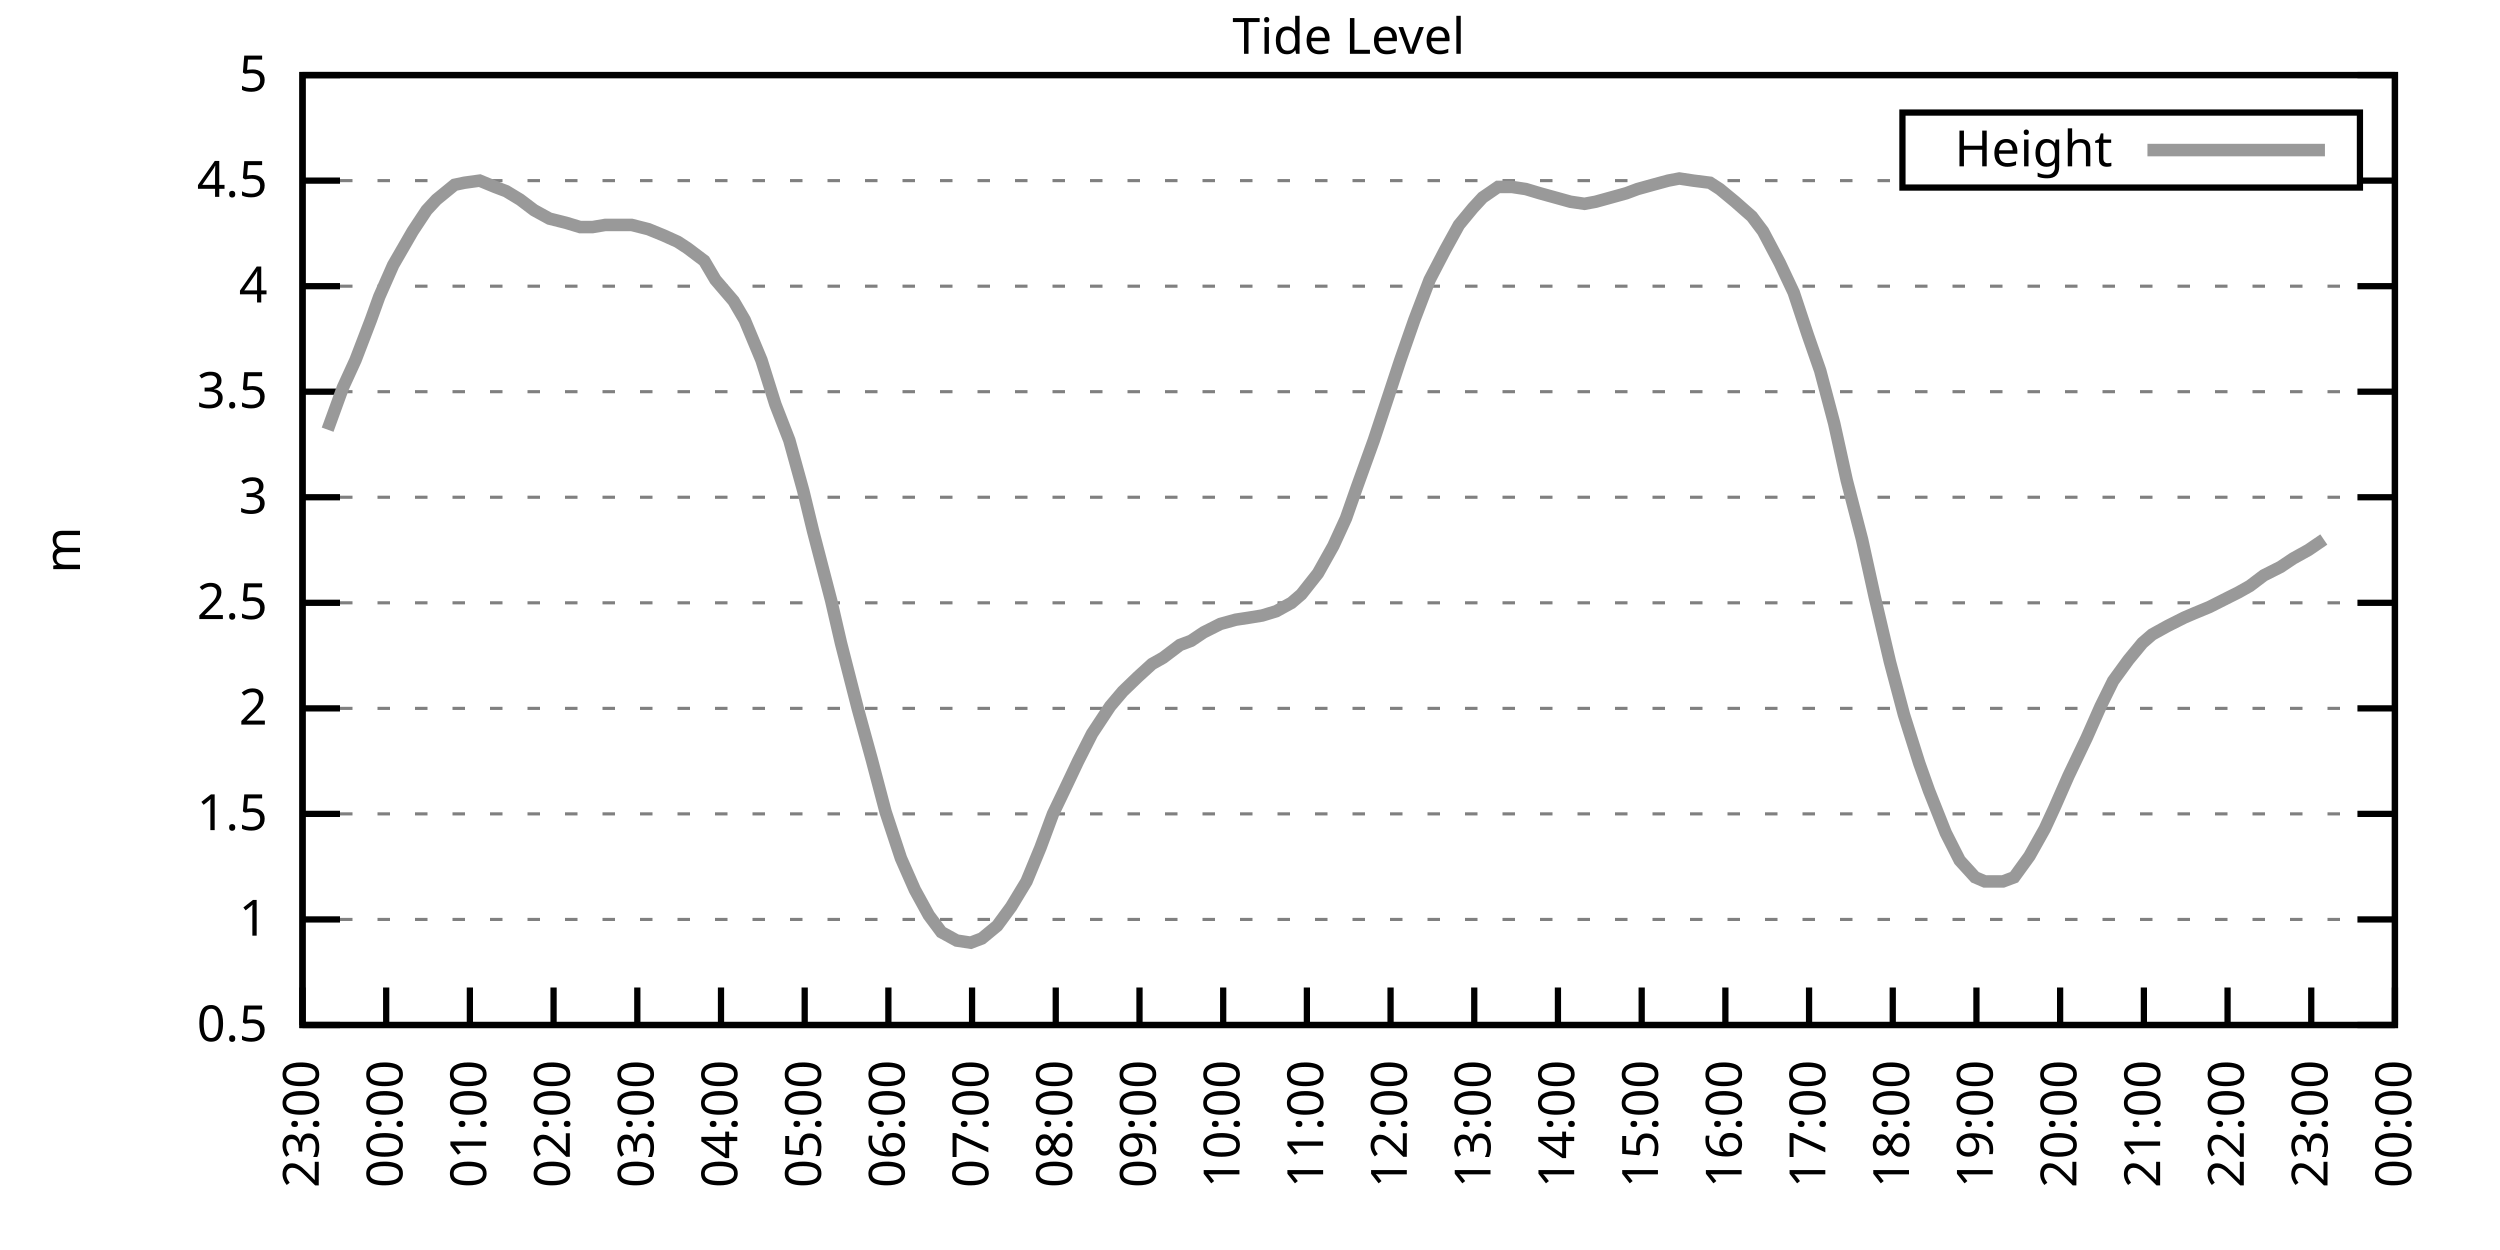
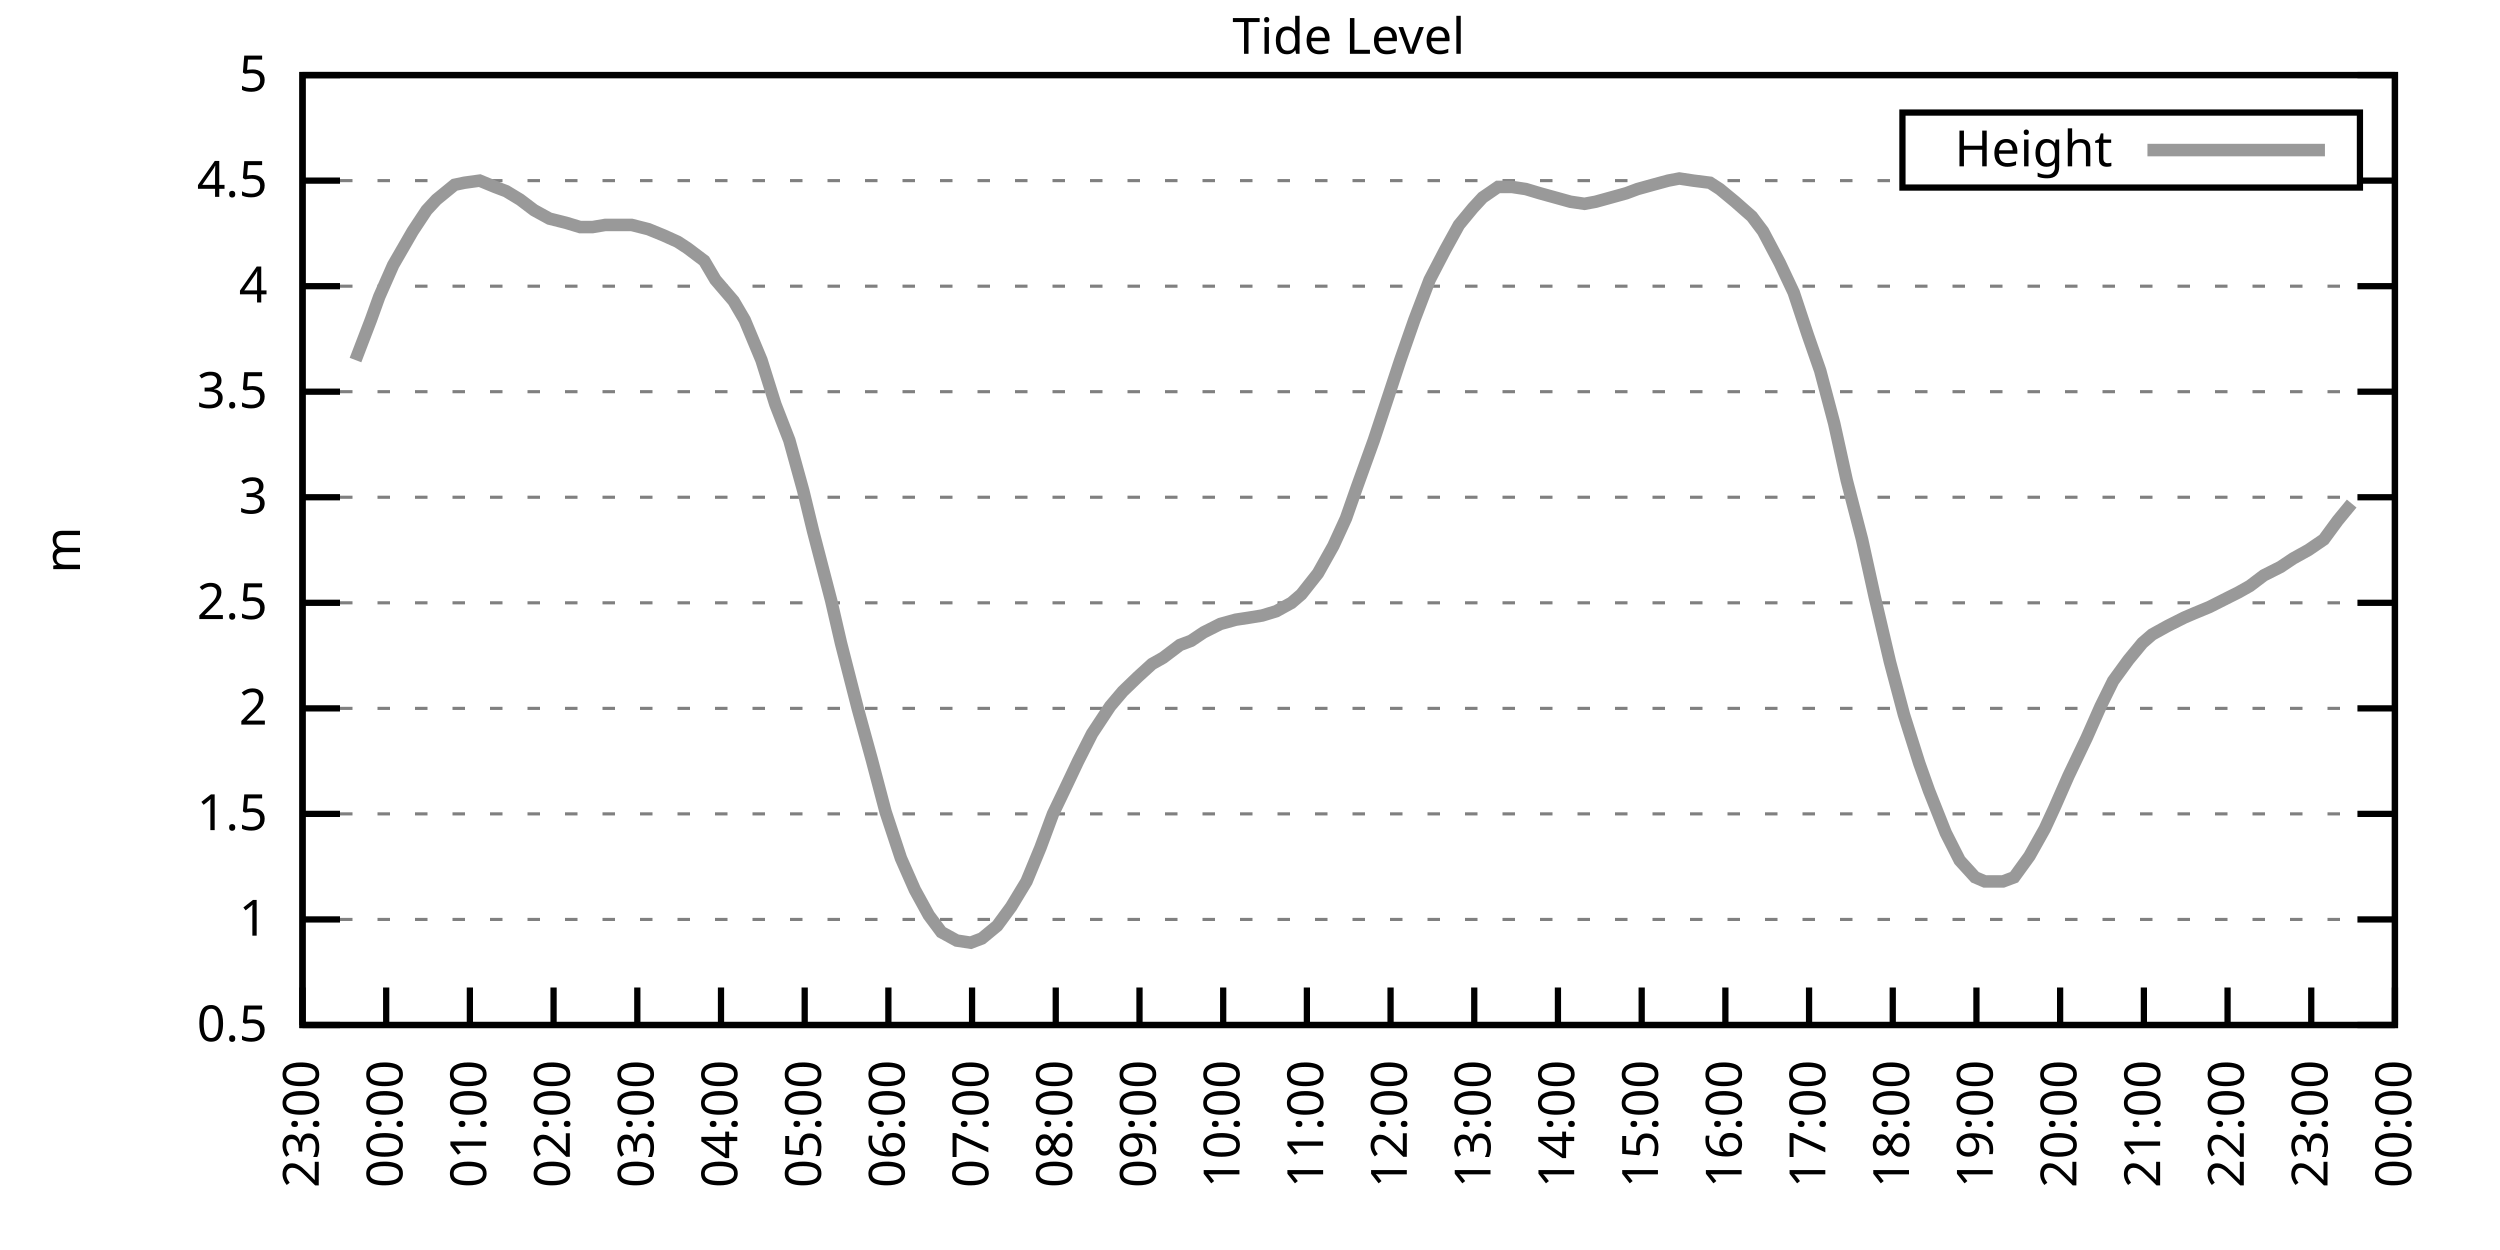
<svg xmlns="http://www.w3.org/2000/svg" xmlns:xlink="http://www.w3.org/1999/xlink" width="400" height="200" viewBox="0 0 400 200">
  <g id="gnuplot_canvas">
    <rect x="0" y="0" width="400" height="200" fill="none" />
    <defs>
      <circle id="gpDot" r="0.5" stroke-width="0.5" stroke="currentColor" />
      <path id="gpPt0" stroke-width="0.333" stroke="currentColor" d="M-1,0 h2 M0,-1 v2" />
      <path id="gpPt1" stroke-width="0.333" stroke="currentColor" d="M-1,-1 L1,1 M1,-1 L-1,1" />
      <path id="gpPt2" stroke-width="0.333" stroke="currentColor" d="M-1,0 L1,0 M0,-1 L0,1 M-1,-1 L1,1 M-1,1 L1,-1" />
      <rect id="gpPt3" stroke-width="0.333" stroke="currentColor" x="-1" y="-1" width="2" height="2" />
      <rect id="gpPt4" stroke-width="0.333" stroke="currentColor" fill="currentColor" x="-1" y="-1" width="2" height="2" />
      <circle id="gpPt5" stroke-width="0.333" stroke="currentColor" cx="0" cy="0" r="1" />
      <use xlink:href="#gpPt5" id="gpPt6" fill="currentColor" stroke="none" />
      <path id="gpPt7" stroke-width="0.333" stroke="currentColor" d="M0,-1.33 L-1.33,0.67 L1.33,0.67 z" />
      <use xlink:href="#gpPt7" id="gpPt8" fill="currentColor" stroke="none" />
      <use xlink:href="#gpPt7" id="gpPt9" stroke="currentColor" transform="rotate(180)" />
      <use xlink:href="#gpPt9" id="gpPt10" fill="currentColor" stroke="none" />
      <use xlink:href="#gpPt3" id="gpPt11" stroke="currentColor" transform="rotate(45)" />
      <use xlink:href="#gpPt11" id="gpPt12" fill="currentColor" stroke="none" />
      <path id="gpPt13" stroke-width="0.333" stroke="currentColor" d="M0,1.330 L1.265,0.411 L0.782,-1.067 L-0.782,-1.076 L-1.265,0.411 z" />
      <use xlink:href="#gpPt13" id="gpPt14" fill="currentColor" stroke="none" />
      <filter id="textbox" filterUnits="objectBoundingBox" x="0" y="0" height="1" width="1">
        <feFlood flood-color="white" flood-opacity="1" result="bgnd" />
        <feComposite in="SourceGraphic" in2="bgnd" operator="atop" />
      </filter>
      <filter id="greybox" filterUnits="objectBoundingBox" x="0" y="0" height="1" width="1">
        <feFlood flood-color="lightgrey" flood-opacity="1" result="grey" />
        <feComposite in="SourceGraphic" in2="grey" operator="atop" />
      </filter>
    </defs>
    <g fill="none" color="white" stroke="currentColor" stroke-width="1.00" stroke-linecap="butt" stroke-linejoin="miter">
</g>
    <g fill="none" color="black" stroke="currentColor" stroke-width="1.00" stroke-linecap="butt" stroke-linejoin="miter">
      <g stroke="none" shape-rendering="crispEdges">
        <polygon fill="rgb(255, 255, 255)" points="48.40,164.00 383.18,164.00 383.18,12.02 48.40,12.02 " />
      </g>
    </g>
    <g fill="none" color="black" stroke="currentColor" stroke-width="1.00" stroke-linecap="butt" stroke-linejoin="miter">
</g>
    <g fill="none" color="black" stroke="black" stroke-width="0.50" stroke-linecap="butt" stroke-linejoin="miter">
</g>
    <g fill="none" color="gray" stroke="currentColor" stroke-width="0.50" stroke-linecap="butt" stroke-linejoin="miter">
      <path stroke="gray" stroke-dasharray="2,4" class="gridline" d="M48.40,164.00 L383.19,164.00  " />
    </g>
    <g fill="none" color="gray" stroke="gray" stroke-width="1.00" stroke-linecap="butt" stroke-linejoin="miter">
</g>
    <g fill="none" color="black" stroke="currentColor" stroke-width="1.00" stroke-linecap="butt" stroke-linejoin="miter">
      <path stroke="black" d="M48.40,164.00 L54.40,164.00 M383.19,164.00 L377.19,164.00  " />
      <g transform="translate(42.80,166.60)" stroke="none" fill="black" font-family="Sans" font-size="8.00" text-anchor="end">
        <text>
          <tspan font-family="Sans"> 0.5</tspan>
        </text>
      </g>
    </g>
    <g fill="none" color="black" stroke="currentColor" stroke-width="1.00" stroke-linecap="butt" stroke-linejoin="miter">
</g>
    <g fill="none" color="black" stroke="black" stroke-width="0.50" stroke-linecap="butt" stroke-linejoin="miter">
</g>
    <g fill="none" color="gray" stroke="currentColor" stroke-width="0.50" stroke-linecap="butt" stroke-linejoin="miter">
      <path stroke="gray" stroke-dasharray="2,4" class="gridline" d="M48.40,147.11 L383.19,147.11  " />
    </g>
    <g fill="none" color="gray" stroke="gray" stroke-width="1.00" stroke-linecap="butt" stroke-linejoin="miter">
</g>
    <g fill="none" color="black" stroke="currentColor" stroke-width="1.00" stroke-linecap="butt" stroke-linejoin="miter">
      <path stroke="black" d="M48.40,147.11 L54.40,147.11 M383.19,147.11 L377.19,147.11  " />
      <g transform="translate(42.80,149.71)" stroke="none" fill="black" font-family="Sans" font-size="8.00" text-anchor="end">
        <text>
          <tspan font-family="Sans"> 1</tspan>
        </text>
      </g>
    </g>
    <g fill="none" color="black" stroke="currentColor" stroke-width="1.00" stroke-linecap="butt" stroke-linejoin="miter">
</g>
    <g fill="none" color="black" stroke="black" stroke-width="0.50" stroke-linecap="butt" stroke-linejoin="miter">
</g>
    <g fill="none" color="gray" stroke="currentColor" stroke-width="0.50" stroke-linecap="butt" stroke-linejoin="miter">
      <path stroke="gray" stroke-dasharray="2,4" class="gridline" d="M48.40,130.22 L383.19,130.22  " />
    </g>
    <g fill="none" color="gray" stroke="gray" stroke-width="1.00" stroke-linecap="butt" stroke-linejoin="miter">
</g>
    <g fill="none" color="black" stroke="currentColor" stroke-width="1.00" stroke-linecap="butt" stroke-linejoin="miter">
      <path stroke="black" d="M48.40,130.22 L54.40,130.22 M383.19,130.22 L377.19,130.22  " />
      <g transform="translate(42.80,132.82)" stroke="none" fill="black" font-family="Sans" font-size="8.00" text-anchor="end">
        <text>
          <tspan font-family="Sans"> 1.5</tspan>
        </text>
      </g>
    </g>
    <g fill="none" color="black" stroke="currentColor" stroke-width="1.00" stroke-linecap="butt" stroke-linejoin="miter">
</g>
    <g fill="none" color="black" stroke="black" stroke-width="0.50" stroke-linecap="butt" stroke-linejoin="miter">
</g>
    <g fill="none" color="gray" stroke="currentColor" stroke-width="0.50" stroke-linecap="butt" stroke-linejoin="miter">
      <path stroke="gray" stroke-dasharray="2,4" class="gridline" d="M48.40,113.34 L383.19,113.34  " />
    </g>
    <g fill="none" color="gray" stroke="gray" stroke-width="1.00" stroke-linecap="butt" stroke-linejoin="miter">
</g>
    <g fill="none" color="black" stroke="currentColor" stroke-width="1.00" stroke-linecap="butt" stroke-linejoin="miter">
      <path stroke="black" d="M48.40,113.34 L54.40,113.34 M383.19,113.34 L377.19,113.34  " />
      <g transform="translate(42.80,115.94)" stroke="none" fill="black" font-family="Sans" font-size="8.00" text-anchor="end">
        <text>
          <tspan font-family="Sans"> 2</tspan>
        </text>
      </g>
    </g>
    <g fill="none" color="black" stroke="currentColor" stroke-width="1.00" stroke-linecap="butt" stroke-linejoin="miter">
</g>
    <g fill="none" color="black" stroke="black" stroke-width="0.50" stroke-linecap="butt" stroke-linejoin="miter">
</g>
    <g fill="none" color="gray" stroke="currentColor" stroke-width="0.50" stroke-linecap="butt" stroke-linejoin="miter">
      <path stroke="gray" stroke-dasharray="2,4" class="gridline" d="M48.40,96.45 L383.19,96.45  " />
    </g>
    <g fill="none" color="gray" stroke="gray" stroke-width="1.00" stroke-linecap="butt" stroke-linejoin="miter">
</g>
    <g fill="none" color="black" stroke="currentColor" stroke-width="1.00" stroke-linecap="butt" stroke-linejoin="miter">
      <path stroke="black" d="M48.40,96.45 L54.40,96.45 M383.19,96.45 L377.19,96.45  " />
      <g transform="translate(42.80,99.05)" stroke="none" fill="black" font-family="Sans" font-size="8.00" text-anchor="end">
        <text>
          <tspan font-family="Sans"> 2.5</tspan>
        </text>
      </g>
    </g>
    <g fill="none" color="black" stroke="currentColor" stroke-width="1.00" stroke-linecap="butt" stroke-linejoin="miter">
</g>
    <g fill="none" color="black" stroke="black" stroke-width="0.50" stroke-linecap="butt" stroke-linejoin="miter">
</g>
    <g fill="none" color="gray" stroke="currentColor" stroke-width="0.50" stroke-linecap="butt" stroke-linejoin="miter">
      <path stroke="gray" stroke-dasharray="2,4" class="gridline" d="M48.40,79.56 L383.19,79.56  " />
    </g>
    <g fill="none" color="gray" stroke="gray" stroke-width="1.00" stroke-linecap="butt" stroke-linejoin="miter">
</g>
    <g fill="none" color="black" stroke="currentColor" stroke-width="1.00" stroke-linecap="butt" stroke-linejoin="miter">
      <path stroke="black" d="M48.40,79.56 L54.40,79.56 M383.19,79.56 L377.19,79.56  " />
      <g transform="translate(42.80,82.16)" stroke="none" fill="black" font-family="Sans" font-size="8.00" text-anchor="end">
        <text>
          <tspan font-family="Sans"> 3</tspan>
        </text>
      </g>
    </g>
    <g fill="none" color="black" stroke="currentColor" stroke-width="1.00" stroke-linecap="butt" stroke-linejoin="miter">
</g>
    <g fill="none" color="black" stroke="black" stroke-width="0.50" stroke-linecap="butt" stroke-linejoin="miter">
</g>
    <g fill="none" color="gray" stroke="currentColor" stroke-width="0.50" stroke-linecap="butt" stroke-linejoin="miter">
      <path stroke="gray" stroke-dasharray="2,4" class="gridline" d="M48.40,62.67 L383.19,62.67  " />
    </g>
    <g fill="none" color="gray" stroke="gray" stroke-width="1.00" stroke-linecap="butt" stroke-linejoin="miter">
</g>
    <g fill="none" color="black" stroke="currentColor" stroke-width="1.00" stroke-linecap="butt" stroke-linejoin="miter">
      <path stroke="black" d="M48.40,62.67 L54.40,62.67 M383.19,62.67 L377.19,62.67  " />
      <g transform="translate(42.80,65.27)" stroke="none" fill="black" font-family="Sans" font-size="8.00" text-anchor="end">
        <text>
          <tspan font-family="Sans"> 3.5</tspan>
        </text>
      </g>
    </g>
    <g fill="none" color="black" stroke="currentColor" stroke-width="1.00" stroke-linecap="butt" stroke-linejoin="miter">
</g>
    <g fill="none" color="black" stroke="black" stroke-width="0.50" stroke-linecap="butt" stroke-linejoin="miter">
</g>
    <g fill="none" color="gray" stroke="currentColor" stroke-width="0.50" stroke-linecap="butt" stroke-linejoin="miter">
      <path stroke="gray" stroke-dasharray="2,4" class="gridline" d="M48.40,45.79 L383.19,45.79  " />
    </g>
    <g fill="none" color="gray" stroke="gray" stroke-width="1.00" stroke-linecap="butt" stroke-linejoin="miter">
</g>
    <g fill="none" color="black" stroke="currentColor" stroke-width="1.00" stroke-linecap="butt" stroke-linejoin="miter">
      <path stroke="black" d="M48.40,45.79 L54.40,45.79 M383.19,45.79 L377.19,45.79  " />
      <g transform="translate(42.80,48.39)" stroke="none" fill="black" font-family="Sans" font-size="8.00" text-anchor="end">
        <text>
          <tspan font-family="Sans"> 4</tspan>
        </text>
      </g>
    </g>
    <g fill="none" color="black" stroke="currentColor" stroke-width="1.00" stroke-linecap="butt" stroke-linejoin="miter">
</g>
    <g fill="none" color="black" stroke="black" stroke-width="0.50" stroke-linecap="butt" stroke-linejoin="miter">
</g>
    <g fill="none" color="gray" stroke="currentColor" stroke-width="0.50" stroke-linecap="butt" stroke-linejoin="miter">
      <path stroke="gray" stroke-dasharray="2,4" class="gridline" d="M48.40,28.90 L304.39,28.90 M377.59,28.90 L383.19,28.90  " />
    </g>
    <g fill="none" color="gray" stroke="gray" stroke-width="1.00" stroke-linecap="butt" stroke-linejoin="miter">
</g>
    <g fill="none" color="black" stroke="currentColor" stroke-width="1.00" stroke-linecap="butt" stroke-linejoin="miter">
      <path stroke="black" d="M48.40,28.90 L54.40,28.90 M383.19,28.90 L377.19,28.90  " />
      <g transform="translate(42.80,31.50)" stroke="none" fill="black" font-family="Sans" font-size="8.00" text-anchor="end">
        <text>
          <tspan font-family="Sans"> 4.5</tspan>
        </text>
      </g>
    </g>
    <g fill="none" color="black" stroke="currentColor" stroke-width="1.00" stroke-linecap="butt" stroke-linejoin="miter">
</g>
    <g fill="none" color="black" stroke="black" stroke-width="0.50" stroke-linecap="butt" stroke-linejoin="miter">
</g>
    <g fill="none" color="gray" stroke="currentColor" stroke-width="0.50" stroke-linecap="butt" stroke-linejoin="miter">
      <path stroke="gray" stroke-dasharray="2,4" class="gridline" d="M48.40,12.01 L383.19,12.01  " />
    </g>
    <g fill="none" color="gray" stroke="gray" stroke-width="1.00" stroke-linecap="butt" stroke-linejoin="miter">
</g>
    <g fill="none" color="black" stroke="currentColor" stroke-width="1.00" stroke-linecap="butt" stroke-linejoin="miter">
      <path stroke="black" d="M48.40,12.01 L54.40,12.01 M383.19,12.01 L377.19,12.01  " />
      <g transform="translate(42.80,14.61)" stroke="none" fill="black" font-family="Sans" font-size="8.00" text-anchor="end">
        <text>
          <tspan font-family="Sans"> 5</tspan>
        </text>
      </g>
    </g>
    <g fill="none" color="black" stroke="currentColor" stroke-width="1.00" stroke-linecap="butt" stroke-linejoin="miter">
      <path stroke="black" d="M48.40,164.00 L48.40,158.00  " />
      <g transform="translate(51.00,169.60) rotate(270.00)" stroke="none" fill="black" font-family="Sans" font-size="8.00" text-anchor="end">
        <text>
          <tspan font-family="Sans">23:00</tspan>
        </text>
      </g>
    </g>
    <g fill="none" color="black" stroke="currentColor" stroke-width="1.00" stroke-linecap="butt" stroke-linejoin="miter">
      <path stroke="black" d="M61.79,164.00 L61.79,158.00  " />
      <g transform="translate(64.39,169.60) rotate(270.00)" stroke="none" fill="black" font-family="Sans" font-size="8.00" text-anchor="end">
        <text>
          <tspan font-family="Sans">00:00</tspan>
        </text>
      </g>
    </g>
    <g fill="none" color="black" stroke="currentColor" stroke-width="1.00" stroke-linecap="butt" stroke-linejoin="miter">
      <path stroke="black" d="M75.18,164.00 L75.18,158.00  " />
      <g transform="translate(77.78,169.60) rotate(270.00)" stroke="none" fill="black" font-family="Sans" font-size="8.00" text-anchor="end">
        <text>
          <tspan font-family="Sans">01:00</tspan>
        </text>
      </g>
    </g>
    <g fill="none" color="black" stroke="currentColor" stroke-width="1.00" stroke-linecap="butt" stroke-linejoin="miter">
      <path stroke="black" d="M88.57,164.00 L88.57,158.00  " />
      <g transform="translate(91.17,169.60) rotate(270.00)" stroke="none" fill="black" font-family="Sans" font-size="8.00" text-anchor="end">
        <text>
          <tspan font-family="Sans">02:00</tspan>
        </text>
      </g>
    </g>
    <g fill="none" color="black" stroke="currentColor" stroke-width="1.00" stroke-linecap="butt" stroke-linejoin="miter">
      <path stroke="black" d="M101.97,164.00 L101.97,158.00  " />
      <g transform="translate(104.57,169.60) rotate(270.00)" stroke="none" fill="black" font-family="Sans" font-size="8.00" text-anchor="end">
        <text>
          <tspan font-family="Sans">03:00</tspan>
        </text>
      </g>
    </g>
    <g fill="none" color="black" stroke="currentColor" stroke-width="1.00" stroke-linecap="butt" stroke-linejoin="miter">
      <path stroke="black" d="M115.36,164.00 L115.36,158.00  " />
      <g transform="translate(117.96,169.60) rotate(270.00)" stroke="none" fill="black" font-family="Sans" font-size="8.00" text-anchor="end">
        <text>
          <tspan font-family="Sans">04:00</tspan>
        </text>
      </g>
    </g>
    <g fill="none" color="black" stroke="currentColor" stroke-width="1.00" stroke-linecap="butt" stroke-linejoin="miter">
      <path stroke="black" d="M128.75,164.00 L128.75,158.00  " />
      <g transform="translate(131.35,169.60) rotate(270.00)" stroke="none" fill="black" font-family="Sans" font-size="8.00" text-anchor="end">
        <text>
          <tspan font-family="Sans">05:00</tspan>
        </text>
      </g>
    </g>
    <g fill="none" color="black" stroke="currentColor" stroke-width="1.00" stroke-linecap="butt" stroke-linejoin="miter">
      <path stroke="black" d="M142.14,164.00 L142.14,158.00  " />
      <g transform="translate(144.74,169.60) rotate(270.00)" stroke="none" fill="black" font-family="Sans" font-size="8.00" text-anchor="end">
        <text>
          <tspan font-family="Sans">06:00</tspan>
        </text>
      </g>
    </g>
    <g fill="none" color="black" stroke="currentColor" stroke-width="1.00" stroke-linecap="butt" stroke-linejoin="miter">
      <path stroke="black" d="M155.53,164.00 L155.53,158.00  " />
      <g transform="translate(158.13,169.60) rotate(270.00)" stroke="none" fill="black" font-family="Sans" font-size="8.00" text-anchor="end">
        <text>
          <tspan font-family="Sans">07:00</tspan>
        </text>
      </g>
    </g>
    <g fill="none" color="black" stroke="currentColor" stroke-width="1.00" stroke-linecap="butt" stroke-linejoin="miter">
      <path stroke="black" d="M168.92,164.00 L168.92,158.00  " />
      <g transform="translate(171.52,169.60) rotate(270.00)" stroke="none" fill="black" font-family="Sans" font-size="8.00" text-anchor="end">
        <text>
          <tspan font-family="Sans">08:00</tspan>
        </text>
      </g>
    </g>
    <g fill="none" color="black" stroke="currentColor" stroke-width="1.00" stroke-linecap="butt" stroke-linejoin="miter">
      <path stroke="black" d="M182.32,164.00 L182.32,158.00  " />
      <g transform="translate(184.92,169.60) rotate(270.00)" stroke="none" fill="black" font-family="Sans" font-size="8.00" text-anchor="end">
        <text>
          <tspan font-family="Sans">09:00</tspan>
        </text>
      </g>
    </g>
    <g fill="none" color="black" stroke="currentColor" stroke-width="1.00" stroke-linecap="butt" stroke-linejoin="miter">
      <path stroke="black" d="M195.71,164.00 L195.71,158.00  " />
      <g transform="translate(198.31,169.60) rotate(270.00)" stroke="none" fill="black" font-family="Sans" font-size="8.00" text-anchor="end">
        <text>
          <tspan font-family="Sans">10:00</tspan>
        </text>
      </g>
    </g>
    <g fill="none" color="black" stroke="currentColor" stroke-width="1.00" stroke-linecap="butt" stroke-linejoin="miter">
      <path stroke="black" d="M209.10,164.00 L209.10,158.00  " />
      <g transform="translate(211.70,169.60) rotate(270.00)" stroke="none" fill="black" font-family="Sans" font-size="8.00" text-anchor="end">
        <text>
          <tspan font-family="Sans">11:00</tspan>
        </text>
      </g>
    </g>
    <g fill="none" color="black" stroke="currentColor" stroke-width="1.00" stroke-linecap="butt" stroke-linejoin="miter">
      <path stroke="black" d="M222.49,164.00 L222.49,158.00  " />
      <g transform="translate(225.09,169.60) rotate(270.00)" stroke="none" fill="black" font-family="Sans" font-size="8.00" text-anchor="end">
        <text>
          <tspan font-family="Sans">12:00</tspan>
        </text>
      </g>
    </g>
    <g fill="none" color="black" stroke="currentColor" stroke-width="1.00" stroke-linecap="butt" stroke-linejoin="miter">
      <path stroke="black" d="M235.88,164.00 L235.88,158.00  " />
      <g transform="translate(238.48,169.60) rotate(270.00)" stroke="none" fill="black" font-family="Sans" font-size="8.00" text-anchor="end">
        <text>
          <tspan font-family="Sans">13:00</tspan>
        </text>
      </g>
    </g>
    <g fill="none" color="black" stroke="currentColor" stroke-width="1.00" stroke-linecap="butt" stroke-linejoin="miter">
      <path stroke="black" d="M249.27,164.00 L249.27,158.00  " />
      <g transform="translate(251.87,169.60) rotate(270.00)" stroke="none" fill="black" font-family="Sans" font-size="8.00" text-anchor="end">
        <text>
          <tspan font-family="Sans">14:00</tspan>
        </text>
      </g>
    </g>
    <g fill="none" color="black" stroke="currentColor" stroke-width="1.00" stroke-linecap="butt" stroke-linejoin="miter">
      <path stroke="black" d="M262.67,164.00 L262.67,158.00  " />
      <g transform="translate(265.27,169.60) rotate(270.00)" stroke="none" fill="black" font-family="Sans" font-size="8.00" text-anchor="end">
        <text>
          <tspan font-family="Sans">15:00</tspan>
        </text>
      </g>
    </g>
    <g fill="none" color="black" stroke="currentColor" stroke-width="1.00" stroke-linecap="butt" stroke-linejoin="miter">
      <path stroke="black" d="M276.06,164.00 L276.06,158.00  " />
      <g transform="translate(278.66,169.60) rotate(270.00)" stroke="none" fill="black" font-family="Sans" font-size="8.00" text-anchor="end">
        <text>
          <tspan font-family="Sans">16:00</tspan>
        </text>
      </g>
    </g>
    <g fill="none" color="black" stroke="currentColor" stroke-width="1.00" stroke-linecap="butt" stroke-linejoin="miter">
      <path stroke="black" d="M289.45,164.00 L289.45,158.00  " />
      <g transform="translate(292.05,169.60) rotate(270.00)" stroke="none" fill="black" font-family="Sans" font-size="8.00" text-anchor="end">
        <text>
          <tspan font-family="Sans">17:00</tspan>
        </text>
      </g>
    </g>
    <g fill="none" color="black" stroke="currentColor" stroke-width="1.00" stroke-linecap="butt" stroke-linejoin="miter">
      <path stroke="black" d="M302.84,164.00 L302.84,158.00  " />
      <g transform="translate(305.44,169.60) rotate(270.00)" stroke="none" fill="black" font-family="Sans" font-size="8.00" text-anchor="end">
        <text>
          <tspan font-family="Sans">18:00</tspan>
        </text>
      </g>
    </g>
    <g fill="none" color="black" stroke="currentColor" stroke-width="1.00" stroke-linecap="butt" stroke-linejoin="miter">
      <path stroke="black" d="M316.23,164.00 L316.23,158.00  " />
      <g transform="translate(318.83,169.60) rotate(270.00)" stroke="none" fill="black" font-family="Sans" font-size="8.00" text-anchor="end">
        <text>
          <tspan font-family="Sans">19:00</tspan>
        </text>
      </g>
    </g>
    <g fill="none" color="black" stroke="currentColor" stroke-width="1.00" stroke-linecap="butt" stroke-linejoin="miter">
      <path stroke="black" d="M329.62,164.00 L329.62,158.00  " />
      <g transform="translate(332.22,169.60) rotate(270.00)" stroke="none" fill="black" font-family="Sans" font-size="8.00" text-anchor="end">
        <text>
          <tspan font-family="Sans">20:00</tspan>
        </text>
      </g>
    </g>
    <g fill="none" color="black" stroke="currentColor" stroke-width="1.00" stroke-linecap="butt" stroke-linejoin="miter">
      <path stroke="black" d="M343.02,164.00 L343.02,158.00  " />
      <g transform="translate(345.62,169.60) rotate(270.00)" stroke="none" fill="black" font-family="Sans" font-size="8.00" text-anchor="end">
        <text>
          <tspan font-family="Sans">21:00</tspan>
        </text>
      </g>
    </g>
    <g fill="none" color="black" stroke="currentColor" stroke-width="1.00" stroke-linecap="butt" stroke-linejoin="miter">
      <path stroke="black" d="M356.41,164.00 L356.41,158.00  " />
      <g transform="translate(359.01,169.60) rotate(270.00)" stroke="none" fill="black" font-family="Sans" font-size="8.00" text-anchor="end">
        <text>
          <tspan font-family="Sans">22:00</tspan>
        </text>
      </g>
    </g>
    <g fill="none" color="black" stroke="currentColor" stroke-width="1.00" stroke-linecap="butt" stroke-linejoin="miter">
      <path stroke="black" d="M369.80,164.00 L369.80,158.00  " />
      <g transform="translate(372.40,169.60) rotate(270.00)" stroke="none" fill="black" font-family="Sans" font-size="8.00" text-anchor="end">
        <text>
          <tspan font-family="Sans">23:00</tspan>
        </text>
      </g>
    </g>
    <g fill="none" color="black" stroke="currentColor" stroke-width="1.00" stroke-linecap="butt" stroke-linejoin="miter">
      <path stroke="black" d="M383.19,164.00 L383.19,158.00  " />
      <g transform="translate(385.79,169.60) rotate(270.00)" stroke="none" fill="black" font-family="Sans" font-size="8.00" text-anchor="end">
        <text>
          <tspan font-family="Sans">00:00</tspan>
        </text>
      </g>
    </g>
    <g fill="none" color="black" stroke="currentColor" stroke-width="1.00" stroke-linecap="butt" stroke-linejoin="miter">
</g>
    <g fill="none" color="black" stroke="currentColor" stroke-width="1.00" stroke-linecap="butt" stroke-linejoin="miter">
      <path stroke="black" d="M48.40,12.01 L48.40,164.00 L383.19,164.00 L383.19,12.01 L48.40,12.01 Z  " />
    </g>
    <g fill="none" color="black" stroke="currentColor" stroke-width="1.00" stroke-linecap="butt" stroke-linejoin="miter">
</g>
    <g fill="none" color="black" stroke="currentColor" stroke-width="1.00" stroke-linecap="butt" stroke-linejoin="miter">
      <path stroke="black" d="M304.39,30.01 L304.39,18.01 L377.59,18.01 L377.59,30.01 L304.39,30.01 Z  " />
    </g>
    <g id="Tide_level_plot_1">
      <g fill="none" color="white" stroke="black" stroke-width="2.00" stroke-linecap="butt" stroke-linejoin="miter">
</g>
      <g fill="none" color="black" stroke="currentColor" stroke-width="2.00" stroke-linecap="butt" stroke-linejoin="miter">
        <g transform="translate(337.99,26.61)" stroke="none" fill="black" font-family="Sans" font-size="8.00" text-anchor="end">
          <text>
            <tspan font-family="Sans">Height</tspan>
          </text>
        </g>
      </g>
      <g fill="none" color="black" stroke="currentColor" stroke-width="2.00" stroke-linecap="butt" stroke-linejoin="miter">
-         <path stroke="rgb(153, 153, 153)" d="M343.59,24.01 L371.99,24.01 M52.42,68.75 L54.87,62.00 L56.88,57.61 L59.34,51.19 L60.68,47.47 L62.91,42.41   L66.03,37.00 L68.26,33.63 L69.83,31.94 L72.73,29.57 L74.29,29.24 L76.75,28.90 L79.20,29.91 L80.99,30.59   L83.22,31.94 L85.45,33.63 L87.91,34.98 L90.58,35.65 L92.82,36.33 L94.82,36.33 L96.83,35.99 L99.51,35.99   L101.07,35.99 L103.75,36.67 L106.21,37.68 L108.44,38.69 L110.00,39.71 L112.68,41.73 L114.47,44.77 L117.37,48.15   L119.15,51.19 L121.83,57.61 L124.06,64.70 L126.29,70.44 L128.53,78.55 L130.09,84.97 L132.99,96.11 L134.55,102.87   L137.23,113.34 L139.46,121.44 L141.69,129.89 L144.15,137.32 L146.38,142.38 L148.61,146.44 L150.62,149.14 L153.08,150.49   L155.31,150.83 L157.10,150.15 L159.55,148.13 L161.78,145.09 L164.24,141.03 L166.47,135.63 L168.48,130.22 L170.26,126.51   L172.50,121.78 L174.73,117.39 L177.63,113.00 L179.64,110.63 L182.09,108.27 L184.32,106.24 L186.11,105.23 L188.79,103.20   L190.57,102.53 L192.58,101.18 L195.26,99.83 L197.72,99.15 L199.95,98.81 L201.96,98.48 L204.19,97.80 L206.64,96.45   L208.21,95.10 L210.88,91.72 L213.34,87.33 L215.35,82.94 L217.13,77.87 L219.81,70.44 L222.27,63.01 L224.05,57.61   L226.29,51.19 L228.74,44.77 L231.20,40.04 L233.43,35.99 L235.66,33.29 L237.22,31.60 L239.68,29.91 L241.91,29.91   L244.14,30.25 L246.37,30.92 L248.83,31.60 L251.28,32.28 L253.51,32.61 L255.30,32.28 L257.76,31.60 L260.21,30.92   L262.00,30.25 L264.45,29.57 L266.91,28.90 L268.69,28.56 L270.92,28.90 L273.60,29.24 L275.16,30.25 L277.62,32.28   L280.30,34.64 L282.08,37.00 L284.76,42.07 L286.99,46.80 L289.23,53.55 L291.23,59.30 L293.47,67.74 L295.48,76.86   L297.93,86.32 L299.94,95.44 L302.39,105.91 L304.63,114.35 L307.08,122.12 L308.64,126.51 L311.32,133.26 L313.55,137.66   L316.01,140.36 L317.57,141.03 L320.47,141.03 L322.26,140.36 L324.71,136.98 L327.17,132.59 L328.73,129.21 L330.96,124.14   L333.86,118.07 L336.10,113.00 L338.10,108.95 L340.56,105.57 L342.79,102.87 L344.35,101.52 L346.81,100.16 L349.49,98.81   L351.05,98.14 L353.51,97.12 L356.18,95.77 L358.19,94.76 L359.98,93.75 L362.21,92.06 L364.89,90.71 L366.90,89.36   L369.35,88.00 L371.81,86.32  " />
+         <path stroke="rgb(153, 153, 153)" d="M343.59,24.01 L371.99,24.01 M56.88,57.61 L59.34,51.19 L60.68,47.47 L62.91,42.41 L66.03,37.00 L68.26,33.63   L69.83,31.94 L72.73,29.57 L74.29,29.24 L76.75,28.90 L79.20,29.91 L80.99,30.59 L83.22,31.94 L85.45,33.63   L87.91,34.98 L90.58,35.65 L92.82,36.33 L94.82,36.33 L96.83,35.99 L99.51,35.99 L101.07,35.99 L103.75,36.67   L106.21,37.68 L108.44,38.69 L110.00,39.71 L112.68,41.73 L114.47,44.77 L117.37,48.15 L119.15,51.19 L121.83,57.61   L124.06,64.70 L126.29,70.44 L128.53,78.55 L130.09,84.97 L132.99,96.11 L134.55,102.87 L137.23,113.34 L139.46,121.44   L141.69,129.89 L144.15,137.32 L146.38,142.38 L148.61,146.44 L150.62,149.14 L153.08,150.49 L155.31,150.83 L157.10,150.15   L159.55,148.13 L161.78,145.09 L164.24,141.03 L166.47,135.63 L168.48,130.22 L170.26,126.51 L172.50,121.78 L174.73,117.39   L177.63,113.00 L179.64,110.63 L182.09,108.27 L184.32,106.24 L186.11,105.23 L188.79,103.20 L190.57,102.53 L192.58,101.18   L195.26,99.83 L197.72,99.15 L199.95,98.81 L201.96,98.48 L204.19,97.80 L206.64,96.45 L208.21,95.10 L210.88,91.72   L213.34,87.33 L215.35,82.94 L217.13,77.87 L219.81,70.44 L222.27,63.01 L224.05,57.61 L226.29,51.19 L228.74,44.77   L231.20,40.04 L233.43,35.99 L235.66,33.29 L237.22,31.60 L239.68,29.91 L241.91,29.91 L244.14,30.25 L246.37,30.92   L248.83,31.60 L251.28,32.28 L253.51,32.61 L255.30,32.28 L257.76,31.60 L260.21,30.92 L262.00,30.25 L264.45,29.57   L266.91,28.90 L268.69,28.56 L270.92,28.90 L273.60,29.24 L275.16,30.25 L277.62,32.28 L280.30,34.64 L282.08,37.00   L284.76,42.07 L286.99,46.80 L289.23,53.55 L291.23,59.30 L293.47,67.74 L295.48,76.86 L297.93,86.32 L299.94,95.44   L302.39,105.91 L304.63,114.35 L307.08,122.12 L308.64,126.51 L311.32,133.26 L313.55,137.66 L316.01,140.36 L317.57,141.03   L320.47,141.03 L322.26,140.36 L324.71,136.98 L327.17,132.59 L328.73,129.21 L330.96,124.14 L333.86,118.07 L336.10,113.00   L338.10,108.95 L340.56,105.57 L342.79,102.87 L344.35,101.52 L346.81,100.16 L349.49,98.81 L351.05,98.14 L353.51,97.12   L356.18,95.77 L358.19,94.76 L359.98,93.75 L362.21,92.06 L364.89,90.71 L366.90,89.36 L369.35,88.00 L371.81,86.32   L374.04,83.28 L376.27,80.57  " />
      </g>
    </g>
    <g fill="none" color="black" stroke="currentColor" stroke-width="2.00" stroke-linecap="butt" stroke-linejoin="miter">
</g>
    <g fill="none" color="black" stroke="black" stroke-width="1.00" stroke-linecap="butt" stroke-linejoin="miter">
</g>
    <g fill="none" color="black" stroke="currentColor" stroke-width="1.00" stroke-linecap="butt" stroke-linejoin="miter">
      <path stroke="black" d="M48.40,12.01 L48.40,164.00 L383.19,164.00 L383.19,12.01 L48.40,12.01 Z  " />
      <g transform="translate(12.80,88.01) rotate(270.00)" stroke="none" fill="black" font-family="Sans" font-size="8.00" text-anchor="middle">
        <text>
          <tspan font-family="Sans">m</tspan>
        </text>
      </g>
    </g>
    <g fill="none" color="black" stroke="currentColor" stroke-width="1.00" stroke-linecap="butt" stroke-linejoin="miter">
</g>
    <g fill="none" color="black" stroke="currentColor" stroke-width="1.00" stroke-linecap="butt" stroke-linejoin="miter">
      <g transform="translate(215.79,8.61)" stroke="none" fill="black" font-family="Sans" font-size="8.00" text-anchor="middle">
        <text>
          <tspan font-family="Sans">Tide Level</tspan>
        </text>
      </g>
    </g>
    <g fill="none" color="black" stroke="currentColor" stroke-width="1.00" stroke-linecap="butt" stroke-linejoin="miter">
</g>
  </g>
</svg>
